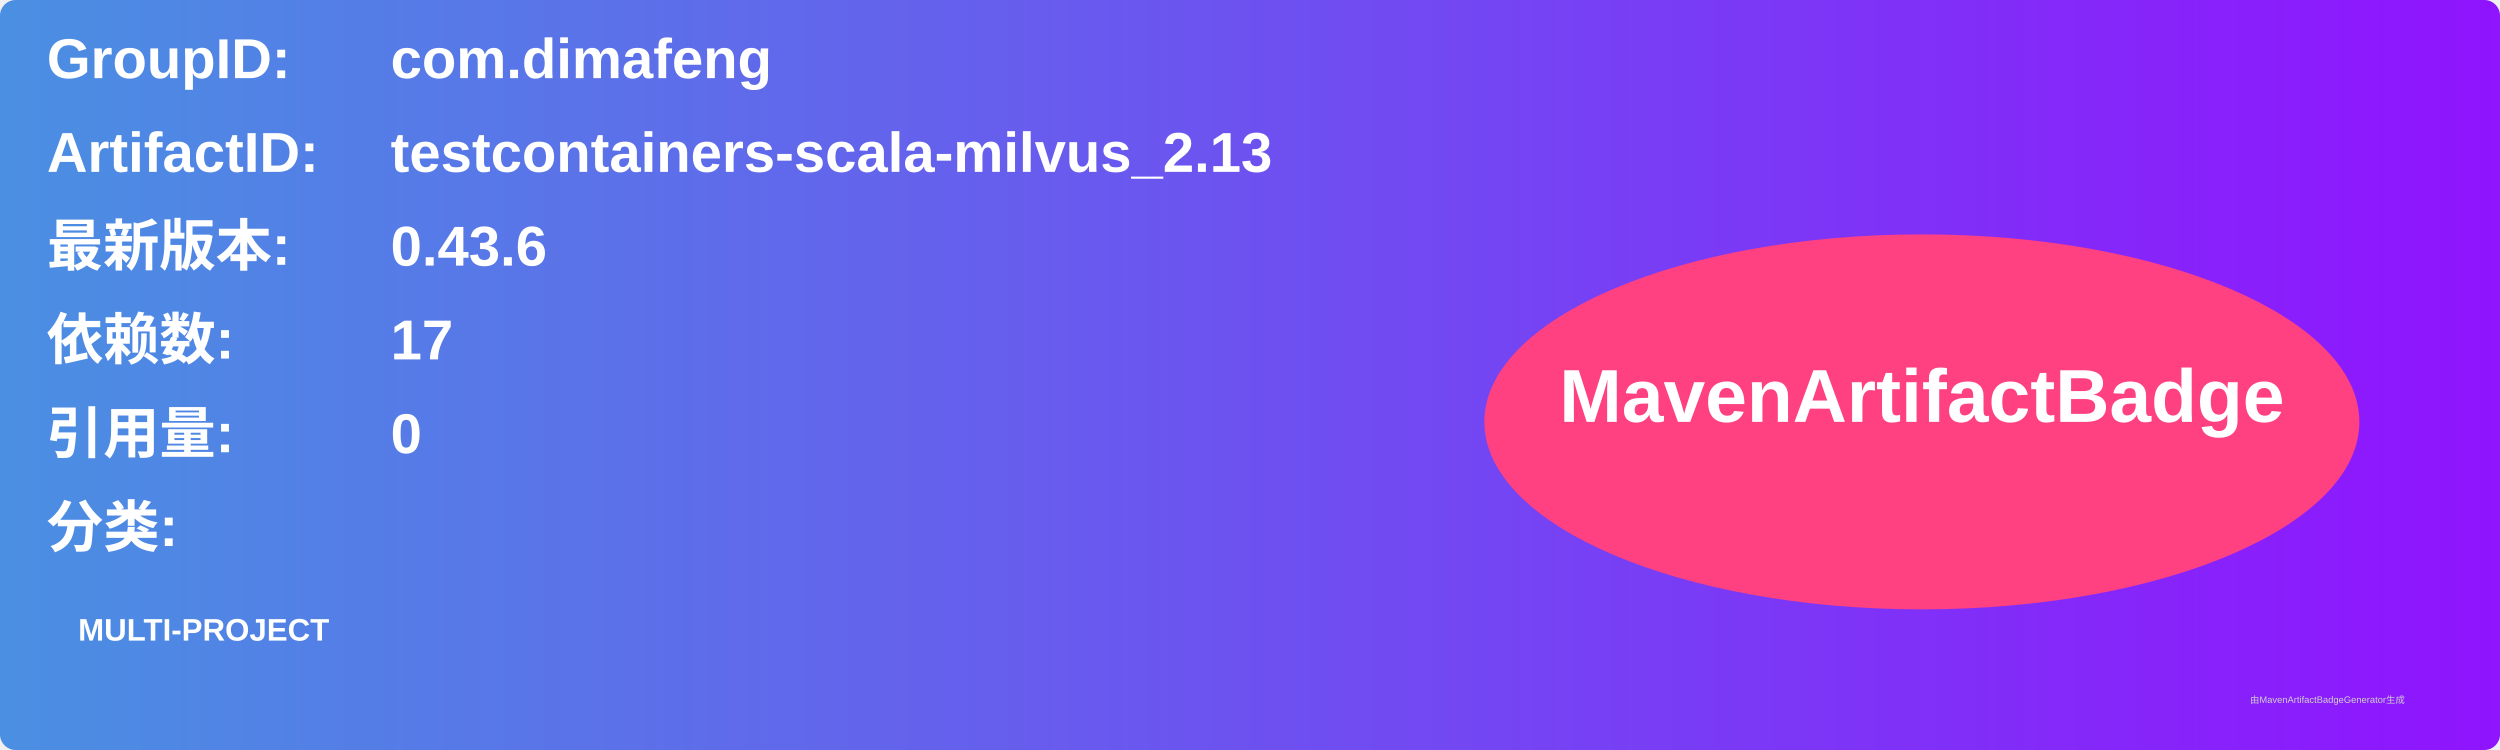
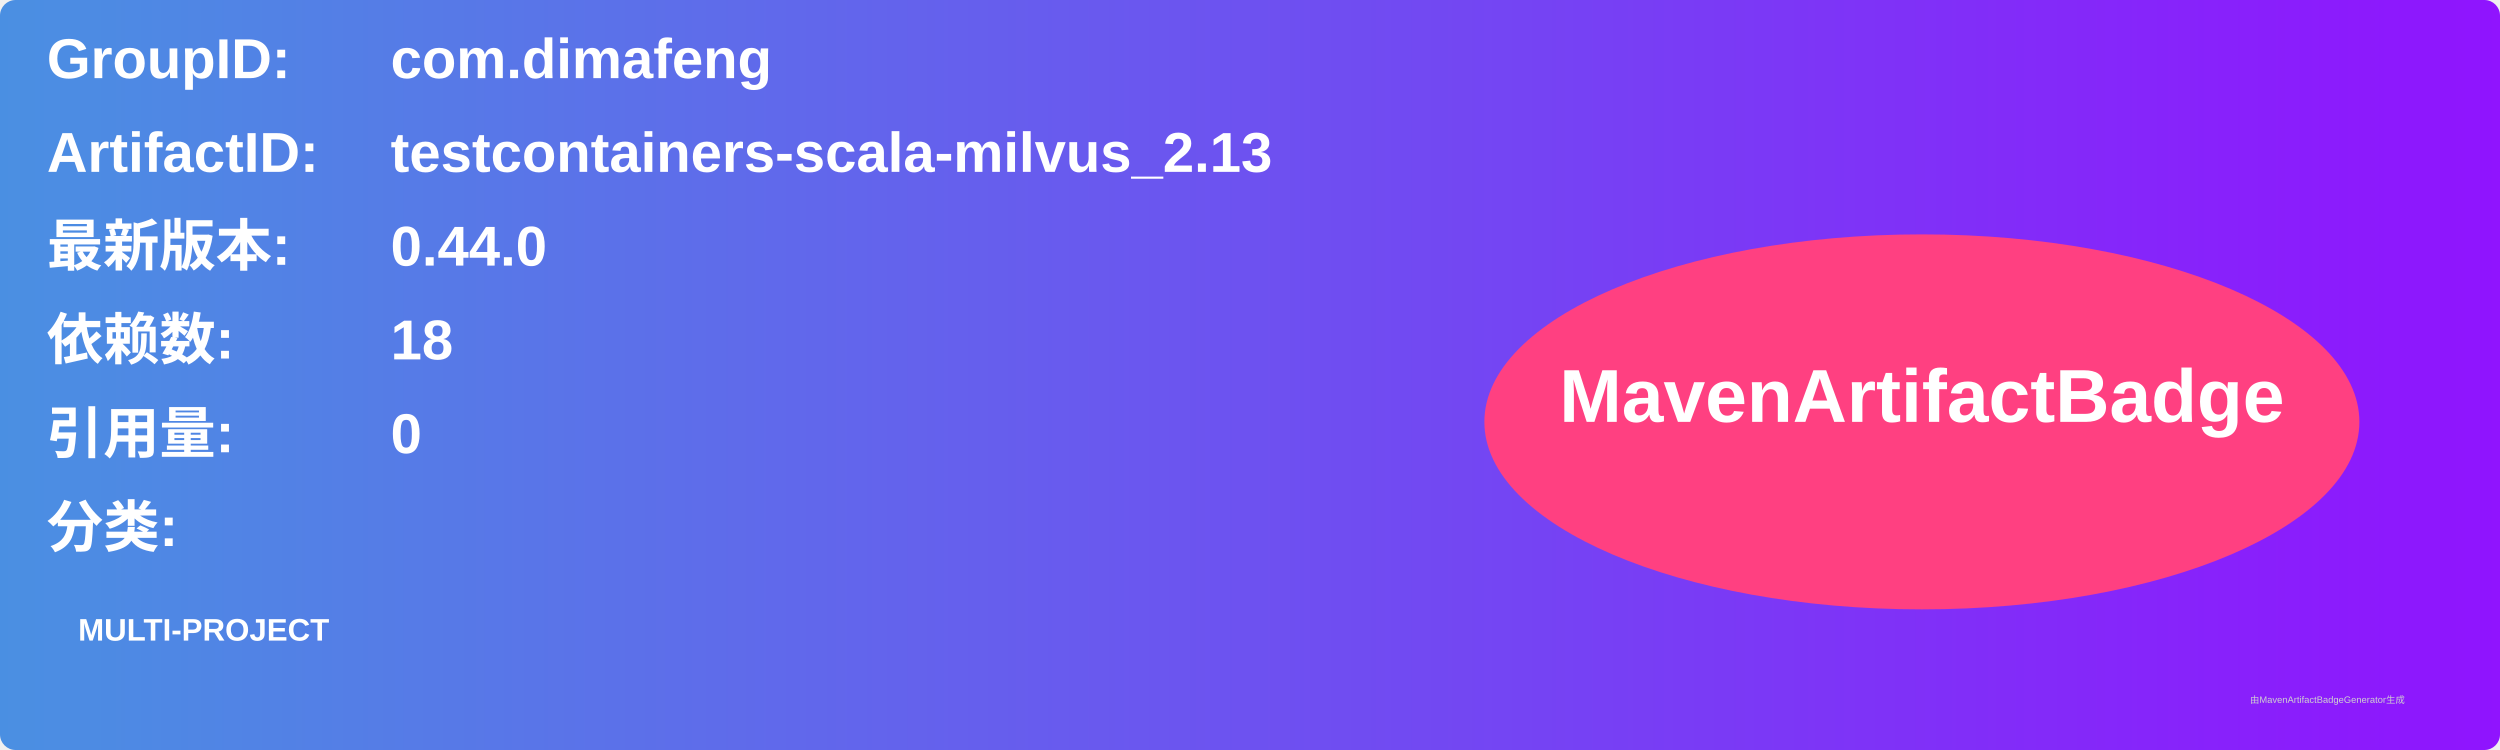
<svg xmlns="http://www.w3.org/2000/svg" width="800" height="240" viewBox="0 0 800 240">
  <linearGradient id="grad" x1="0%" y1="0%" x2="100%" y2="0%">
    <stop offset="0%" stop-color="#4a90e2" />
    <stop offset="100%" stop-color="#9013fe" />
  </linearGradient>
  <rect width="100%" height="100%" rx="5" ry="5" fill="url(#grad)" />
  <g transform="translate(15, 15)">
    <text x="0" y="10" font-family="Arial" font-size="18" fill="white" font-weight="bold" width="260">GroupID:</text>
    <text x="110" y="10" font-family="Arial" font-size="18" fill="white" font-weight="bold" width="460">com.dimafeng</text>
    <text x="0" y="40" font-family="Arial" font-size="18" fill="white" font-weight="bold" width="260">ArtifactID:</text>
    <text x="110" y="40" font-family="Arial" font-size="18" fill="white" font-weight="bold" width="460">testcontainers-scala-milvus_2.13</text>
    <text x="0" y="70" font-family="Arial" font-size="18" fill="white" font-weight="bold">最新版本:</text>
    <text x="110" y="70" font-family="Arial" font-size="18" fill="white" font-weight="bold">
-       <tspan font-weight="bold">0.43.6</tspan>
+       <tspan font-weight="bold">0.44.0</tspan>
    </text>
    <text x="0" y="100" font-family="Arial" font-size="18" fill="white" font-weight="bold">依赖数: </text>
    <text x="110" y="100" font-family="Arial" font-size="18" fill="white">
-       <tspan font-weight="bold">17</tspan>
+       <tspan font-weight="bold">18</tspan>
    </text>
    <text x="0" y="130" font-family="Arial" font-size="18" fill="white" font-weight="bold">引用量: </text>
    <text x="110" y="130" font-family="Arial" font-size="18" fill="white">
      <tspan font-weight="bold">0</tspan>
    </text>
    <text x="0" y="160" font-family="Arial" font-size="18" fill="white" font-weight="bold">分类:</text>
    <text x="10" y="190" font-family="Arial" font-size="10" fill="white">
      <tspan font-weight="bold">MULTI-PROJECT</tspan>
    </text>
    <ellipse cx="600" cy="120" rx="140" ry="60" fill="#ff4081" />
    <text x="600" y="120" text-anchor="middle" font-family="Arial" font-size="24" fill="white" font-weight="bold">MavenArtifactBadge</text>
  </g>
  <text x="720" y="225" font-family="Arial" font-size="3" fill="#d0d0d0">由MavenArtifactBadgeGenerator生成</text>
</svg>
